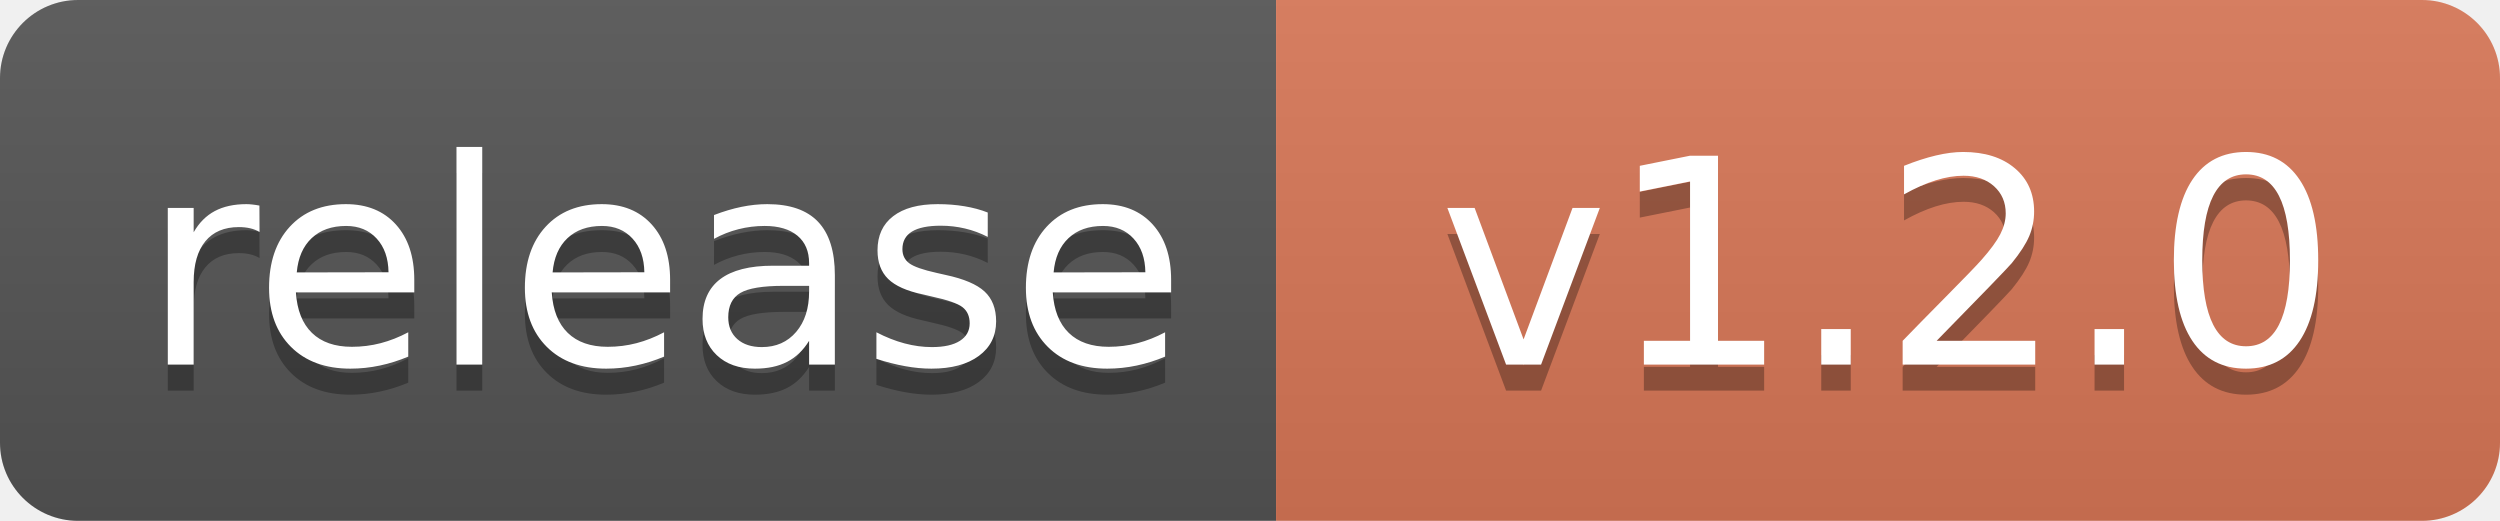
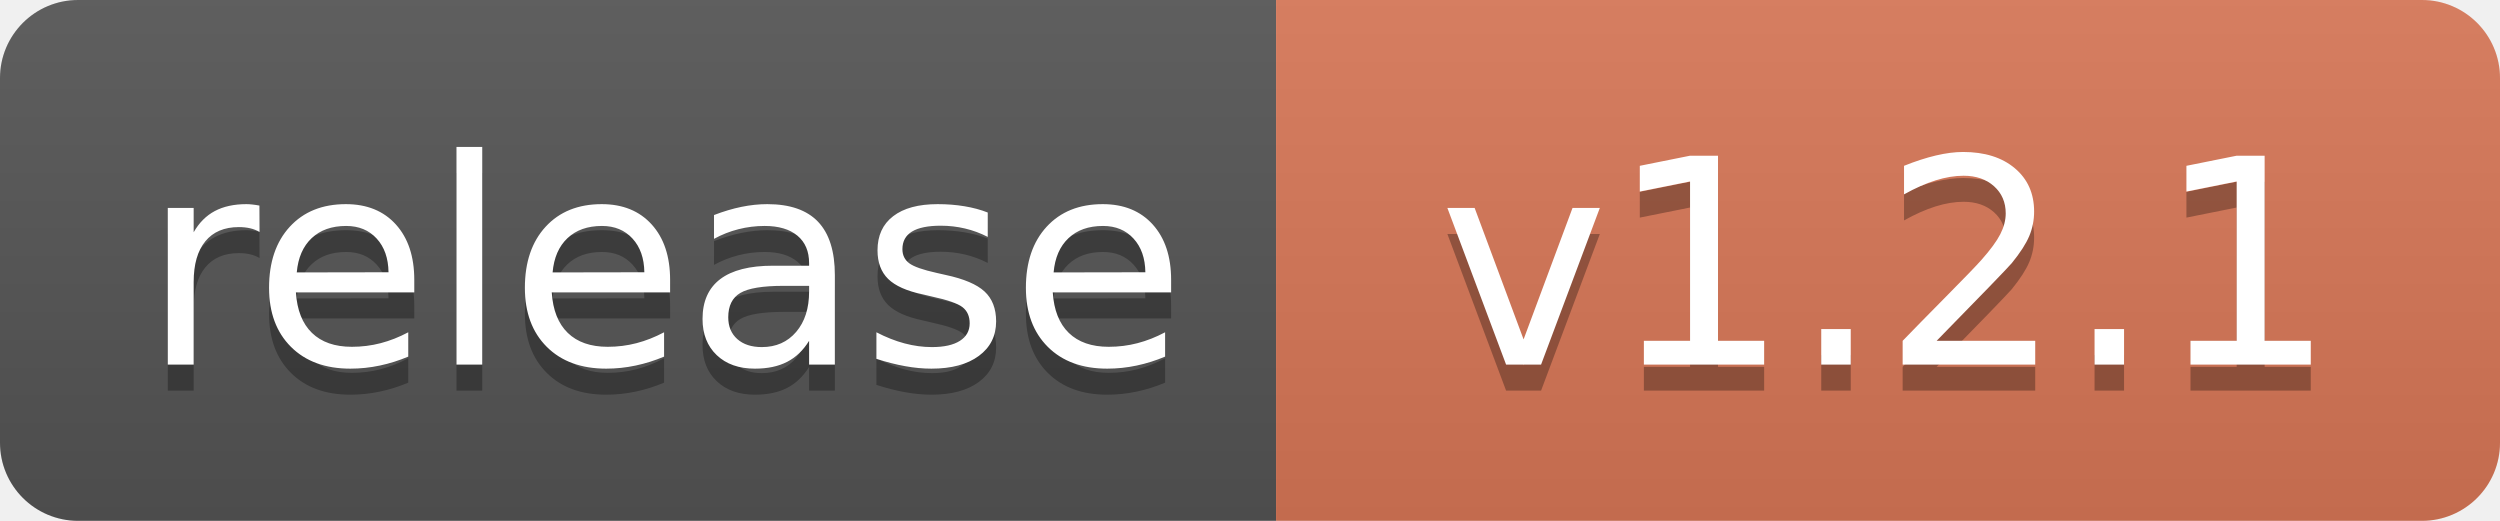
<svg xmlns="http://www.w3.org/2000/svg" width="96" height="20" role="img" aria-label="Release">
  <linearGradient id="s" x2="0" y2="100%">
    <stop offset="0" stop-color="#bbb" stop-opacity=".1" />
    <stop offset="1" stop-opacity=".1" />
  </linearGradient>
  <clipPath id="r">
    <rect width="96" height="20" rx="3" />
  </clipPath>
  <g clip-path="url(#r)">
    <rect width="49" height="20" fill="#555" />
    <rect x="49" width="47" height="20" fill="#D97757" />
    <rect width="96" height="20" fill="url(#s)" />
  </g>
  <g fill="#fff" text-anchor="middle" font-family="Verdana,Geneva,DejaVu Sans,sans-serif" text-rendering="geometricPrecision" font-size="110">
    <text aria-hidden="true" x="255" y="150" fill="#010101" fill-opacity=".3" transform="scale(.1)" textLength="390">release</text>
    <text x="255" y="140" transform="scale(.1)" textLength="390">release</text>
-     <text aria-hidden="true" x="725" y="150" fill="#010101" fill-opacity=".3" transform="scale(.1)">v1.2.0</text>
-     <text x="725" y="140" transform="scale(.1)">v1.2.0</text>
+     <text aria-hidden="true" x="725" y="150" fill="#010101" fill-opacity=".3" transform="scale(.1)">v1.2.1</text>
+     <text x="725" y="140" transform="scale(.1)">v1.2.1</text>
  </g>
</svg>
